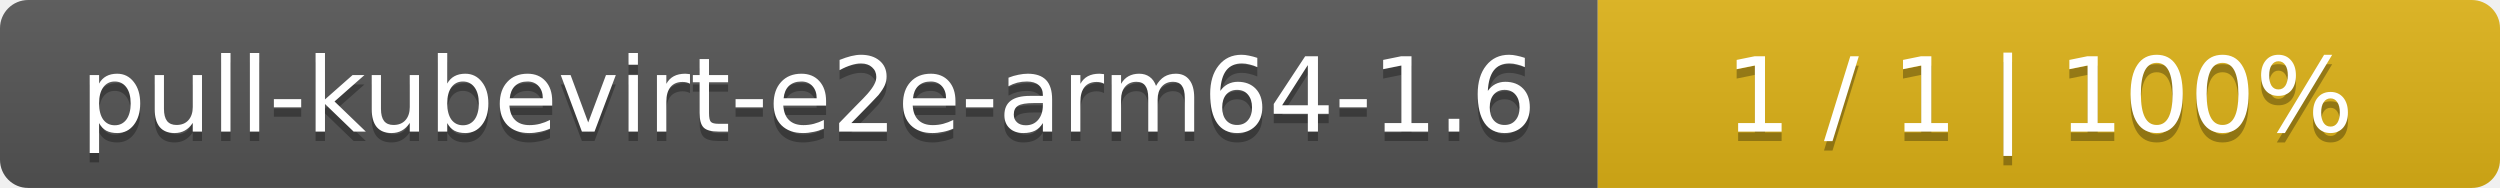
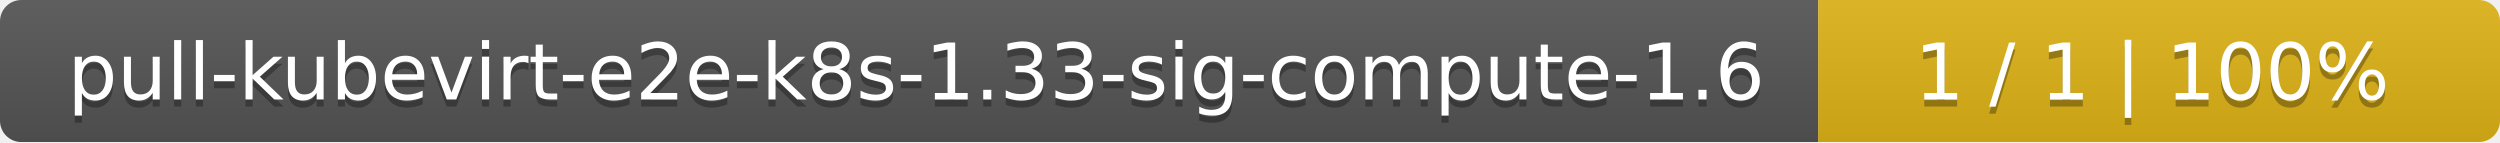
- <svg xmlns="http://www.w3.org/2000/svg" width="266" height="20">
+ <svg xmlns="http://www.w3.org/2000/svg" width="352" height="20">
  <linearGradient id="smooth" x2="0" y2="100%">
    <stop offset="0" stop-color="#bbb" stop-opacity=".1" />
    <stop offset="1" stop-opacity=".1" />
  </linearGradient>
  <mask id="round">
-     <rect width="266" height="20" rx="3" fill="#fff" />
+     <rect width="352" height="20" rx="3" fill="#fff" />
  </mask>
  <g mask="url(#round)">
-     <rect width="170" height="20" fill="#555" />
-     <rect x="170" width="96" height="20" fill="#dfb317" />
-     <rect width="266" height="20" fill="url(#smooth)" />
+     <rect width="256" height="20" fill="#555" />
+     <rect x="256" width="96" height="20" fill="#dfb317" />
+     <rect width="352" height="20" fill="url(#smooth)" />
  </g>
  <g fill="#fff" text-anchor="middle" font-family="DejaVu Sans,Verdana,Geneva,sans-serif" font-size="11">
-     <text x="86" y="15" fill="#010101" fill-opacity=".3">pull-kubevirt-e2e-arm64-1.6</text>
-     <text x="86" y="14">pull-kubevirt-e2e-arm64-1.6</text>
-     <text x="217" y="15" fill="#010101" fill-opacity=".3">1 / 1    |    100%</text>
-     <text x="217" y="14">1 / 1    |    100%</text>
+     <text x="129" y="15" fill="#010101" fill-opacity=".3">pull-kubevirt-e2e-k8s-1.33-sig-compute-1.6</text>
+     <text x="129" y="14">pull-kubevirt-e2e-k8s-1.33-sig-compute-1.6</text>
+     <text x="303" y="15" fill="#010101" fill-opacity=".3">1 / 1    |    100%</text>
+     <text x="303" y="14">1 / 1    |    100%</text>
  </g>
</svg>
